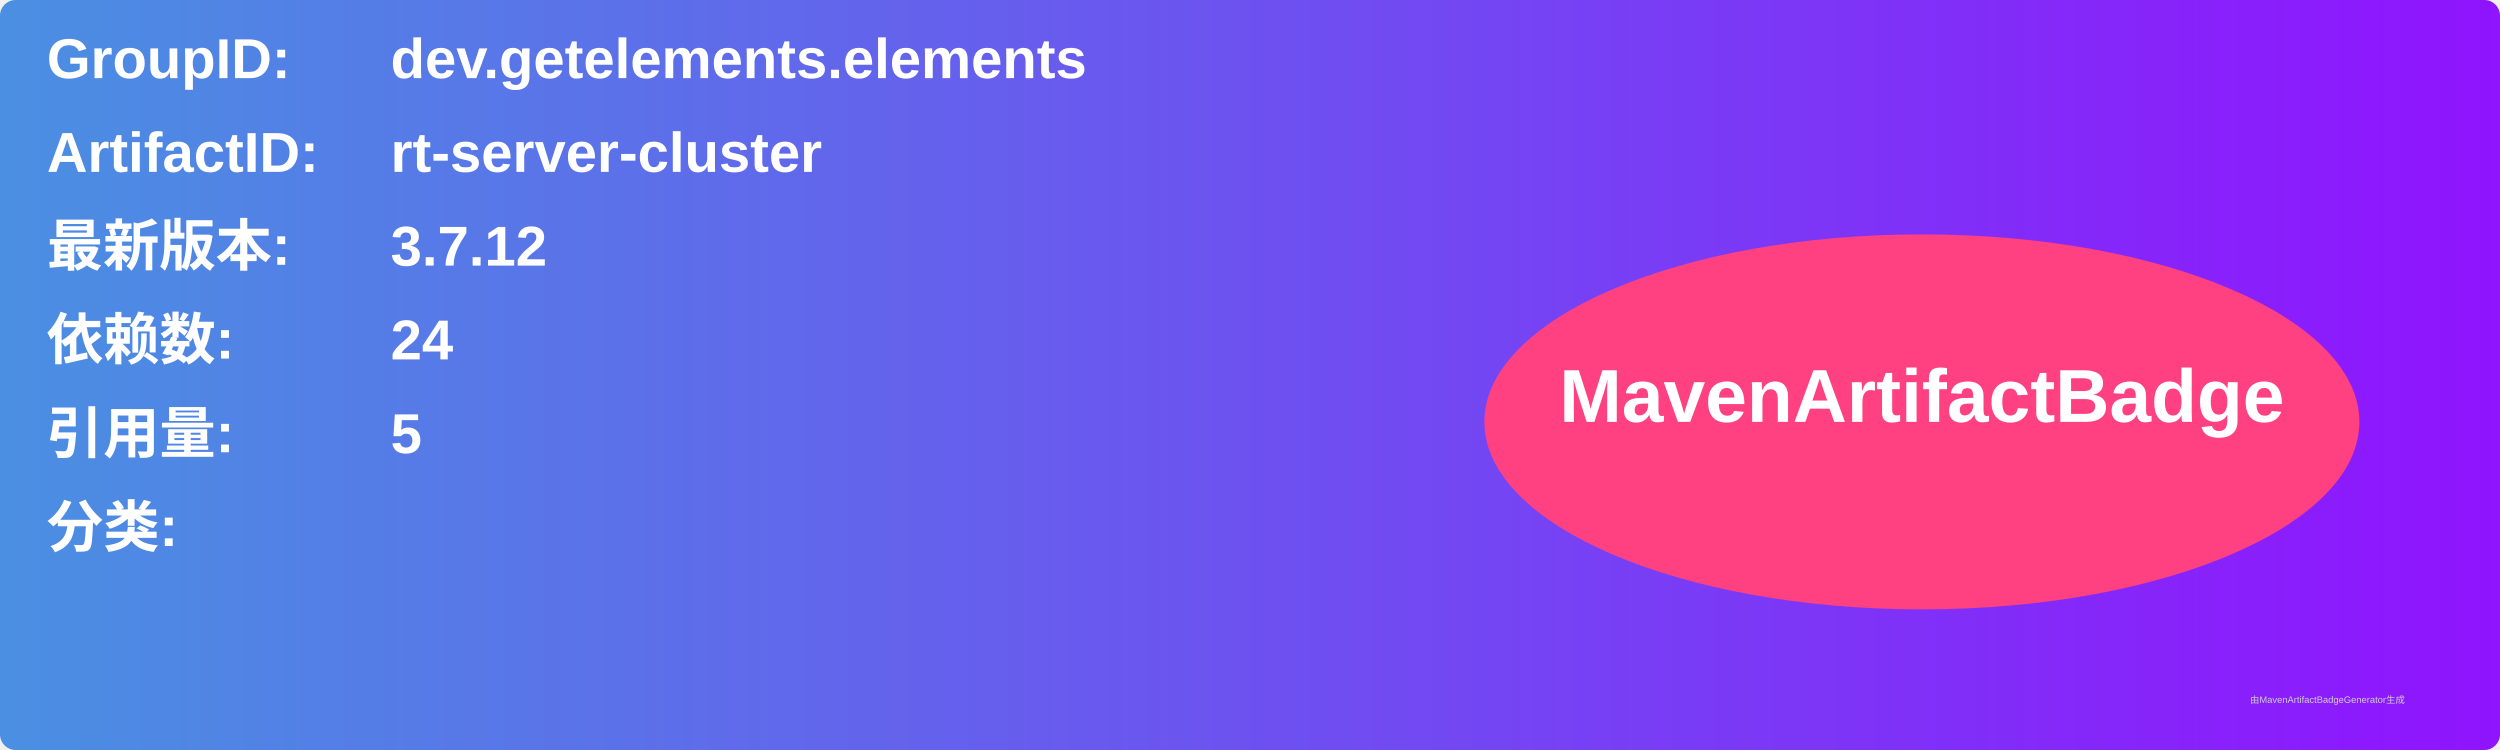
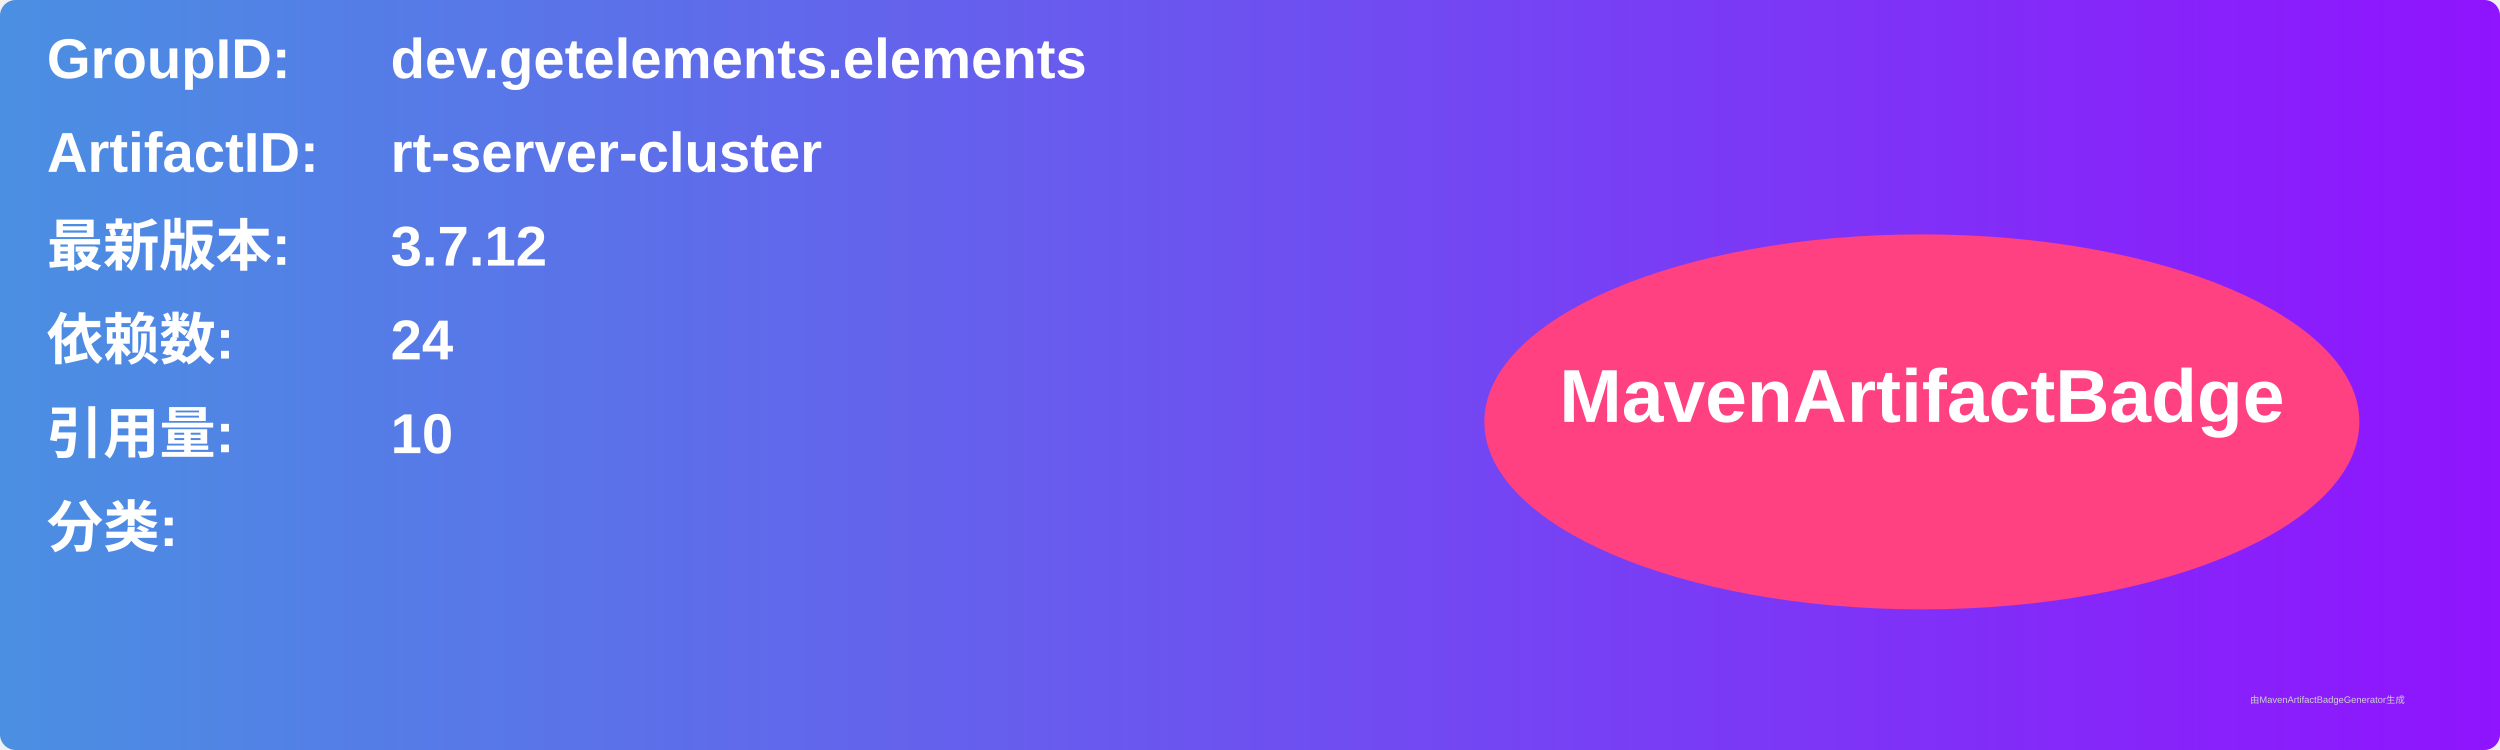
<svg xmlns="http://www.w3.org/2000/svg" width="800" height="240" viewBox="0 0 800 240">
  <linearGradient id="grad" x1="0%" y1="0%" x2="100%" y2="0%">
    <stop offset="0%" stop-color="#4a90e2" />
    <stop offset="100%" stop-color="#9013fe" />
  </linearGradient>
  <rect width="100%" height="100%" rx="5" ry="5" fill="url(#grad)" />
  <g transform="translate(15, 15)">
    <text x="0" y="10" font-family="Arial" font-size="18" fill="white" font-weight="bold" width="260">GroupID:</text>
    <text x="110" y="10" font-family="Arial" font-size="18" fill="white" font-weight="bold" width="460">dev.getelements.elements</text>
    <text x="0" y="40" font-family="Arial" font-size="18" fill="white" font-weight="bold" width="260">ArtifactID:</text>
    <text x="110" y="40" font-family="Arial" font-size="18" fill="white" font-weight="bold" width="460">rt-server-cluster</text>
    <text x="0" y="70" font-family="Arial" font-size="18" fill="white" font-weight="bold">最新版本:</text>
    <text x="110" y="70" font-family="Arial" font-size="18" fill="white" font-weight="bold">
      <tspan font-weight="bold">3.7.12</tspan>
    </text>
    <text x="0" y="100" font-family="Arial" font-size="18" fill="white" font-weight="bold">依赖数: </text>
    <text x="110" y="100" font-family="Arial" font-size="18" fill="white">
      <tspan font-weight="bold">24</tspan>
    </text>
    <text x="0" y="130" font-family="Arial" font-size="18" fill="white" font-weight="bold">引用量: </text>
    <text x="110" y="130" font-family="Arial" font-size="18" fill="white">
-       <tspan font-weight="bold">5</tspan>
+       <tspan font-weight="bold">10</tspan>
    </text>
    <text x="0" y="160" font-family="Arial" font-size="18" fill="white" font-weight="bold">分类:</text>
    <text x="10" y="190" font-family="Arial" font-size="10" fill="white">
      <tspan font-weight="bold" />
    </text>
    <ellipse cx="600" cy="120" rx="140" ry="60" fill="#ff4081" />
    <text x="600" y="120" text-anchor="middle" font-family="Arial" font-size="24" fill="white" font-weight="bold">MavenArtifactBadge</text>
  </g>
  <text x="720" y="225" font-family="Arial" font-size="3" fill="#d0d0d0">由MavenArtifactBadgeGenerator生成</text>
</svg>
